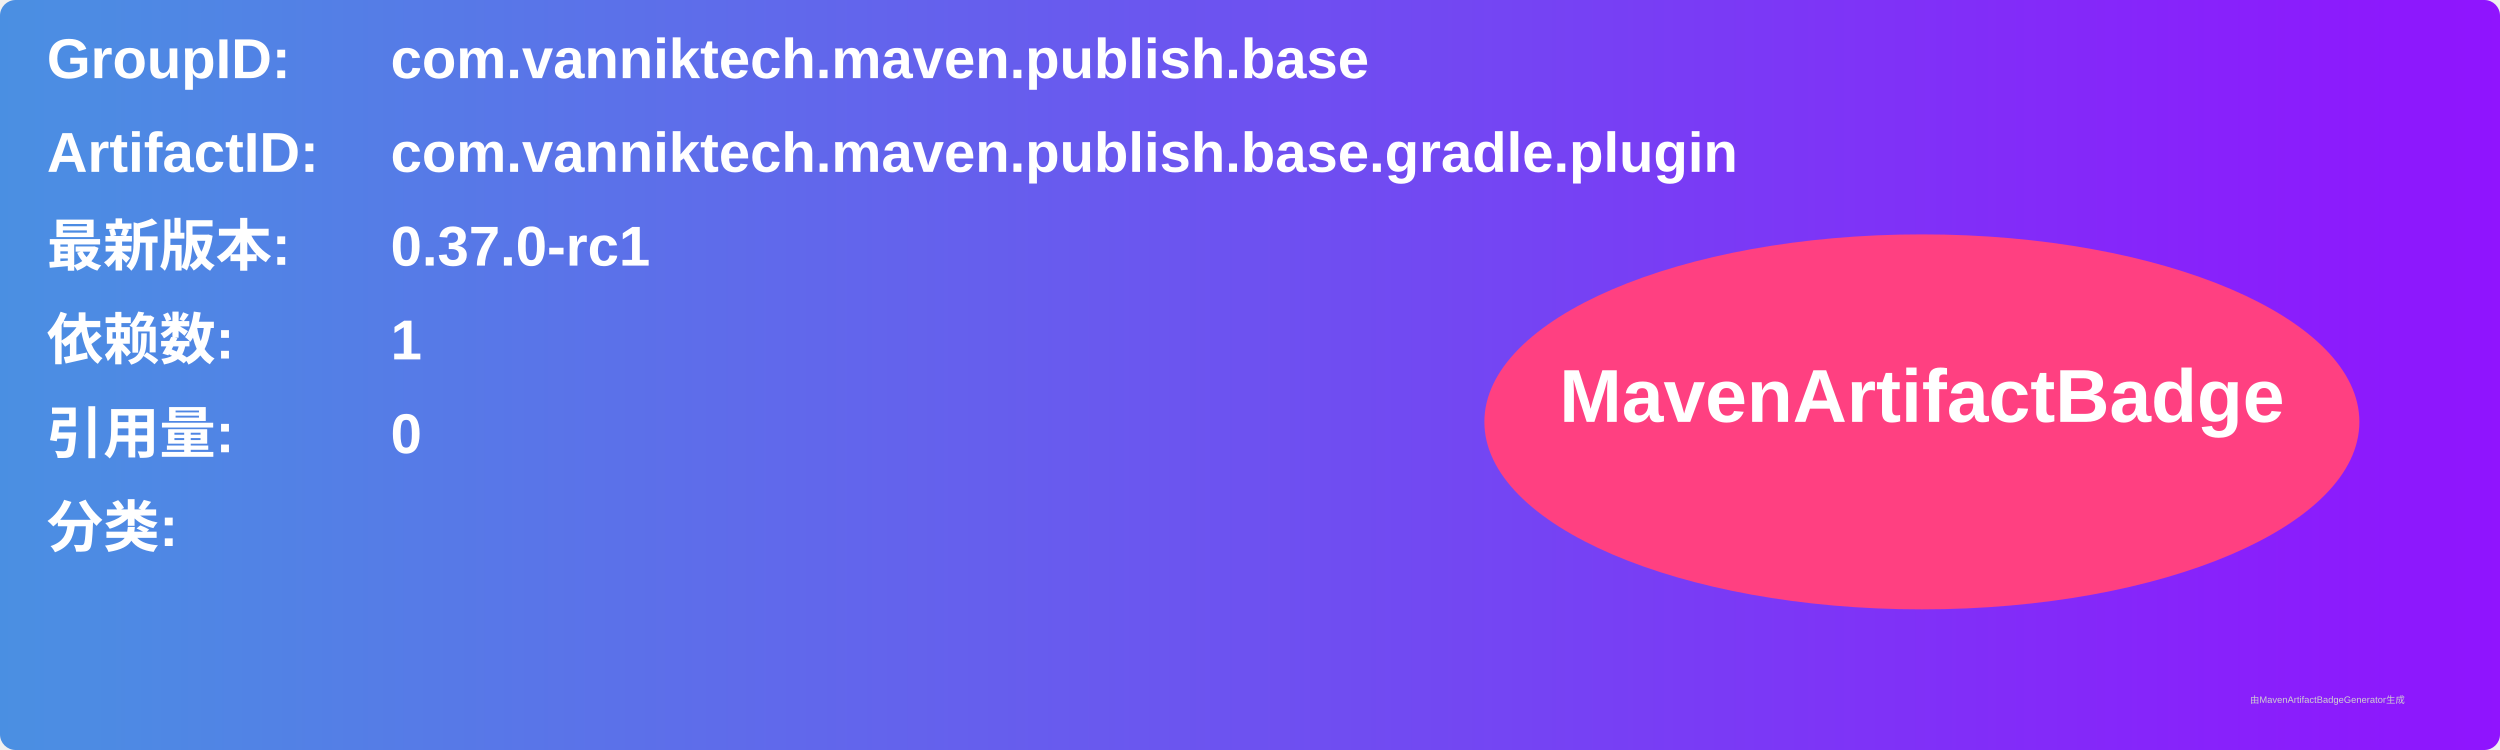
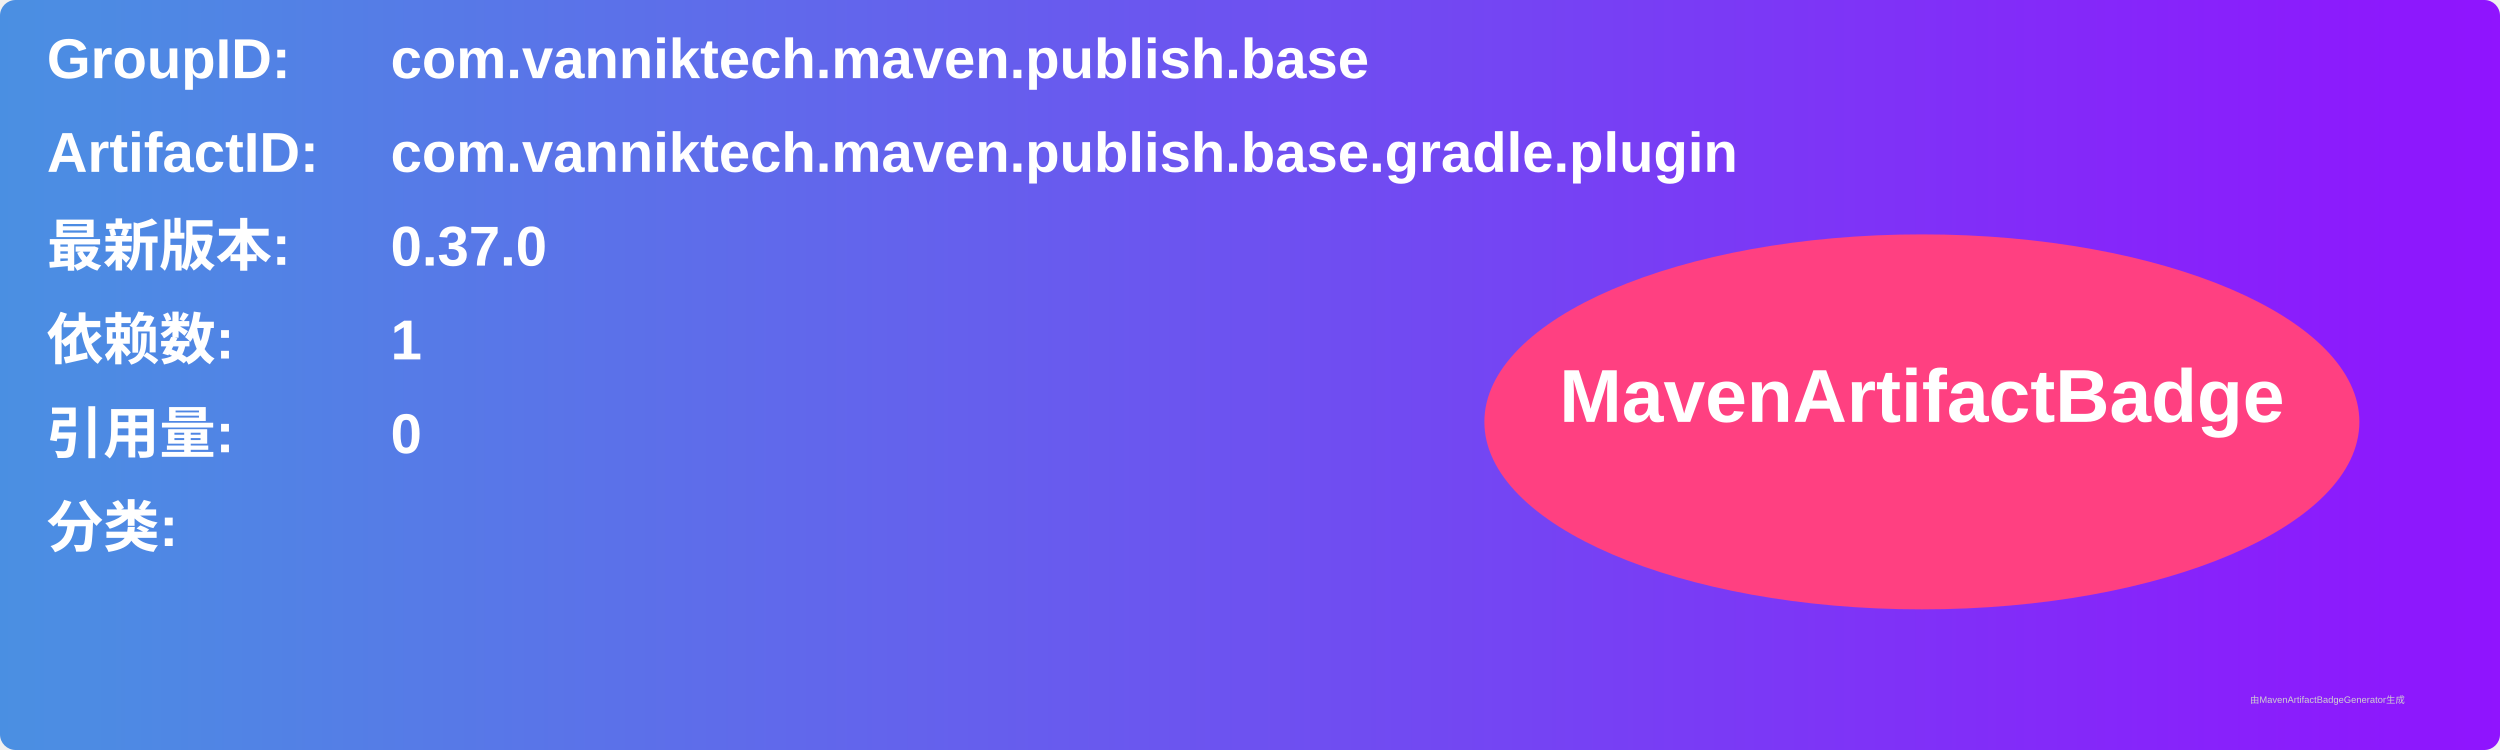
<svg xmlns="http://www.w3.org/2000/svg" width="800" height="240" viewBox="0 0 800 240">
  <linearGradient id="grad" x1="0%" y1="0%" x2="100%" y2="0%">
    <stop offset="0%" stop-color="#4a90e2" />
    <stop offset="100%" stop-color="#9013fe" />
  </linearGradient>
  <rect width="100%" height="100%" rx="5" ry="5" fill="url(#grad)" />
  <g transform="translate(15, 15)">
    <text x="0" y="10" font-family="Arial" font-size="18" fill="white" font-weight="bold" width="260">GroupID:</text>
    <text x="110" y="10" font-family="Arial" font-size="18" fill="white" font-weight="bold" width="460">com.vanniktech.maven.publish.base</text>
    <text x="0" y="40" font-family="Arial" font-size="18" fill="white" font-weight="bold" width="260">ArtifactID:</text>
    <text x="110" y="40" font-family="Arial" font-size="18" fill="white" font-weight="bold" width="460">com.vanniktech.maven.publish.base.gradle.plugin</text>
    <text x="0" y="70" font-family="Arial" font-size="18" fill="white" font-weight="bold">最新版本:</text>
    <text x="110" y="70" font-family="Arial" font-size="18" fill="white" font-weight="bold">
-       <tspan font-weight="bold">0.37.0-rc1</tspan>
+       <tspan font-weight="bold">0.37.0</tspan>
    </text>
    <text x="0" y="100" font-family="Arial" font-size="18" fill="white" font-weight="bold">依赖数: </text>
    <text x="110" y="100" font-family="Arial" font-size="18" fill="white">
      <tspan font-weight="bold">1</tspan>
    </text>
    <text x="0" y="130" font-family="Arial" font-size="18" fill="white" font-weight="bold">引用量: </text>
    <text x="110" y="130" font-family="Arial" font-size="18" fill="white">
      <tspan font-weight="bold">0</tspan>
    </text>
    <text x="0" y="160" font-family="Arial" font-size="18" fill="white" font-weight="bold">分类:</text>
    <text x="10" y="190" font-family="Arial" font-size="10" fill="white">
      <tspan font-weight="bold" />
    </text>
    <ellipse cx="600" cy="120" rx="140" ry="60" fill="#ff4081" />
    <text x="600" y="120" text-anchor="middle" font-family="Arial" font-size="24" fill="white" font-weight="bold">MavenArtifactBadge</text>
  </g>
  <text x="720" y="225" font-family="Arial" font-size="3" fill="#d0d0d0">由MavenArtifactBadgeGenerator生成</text>
</svg>
